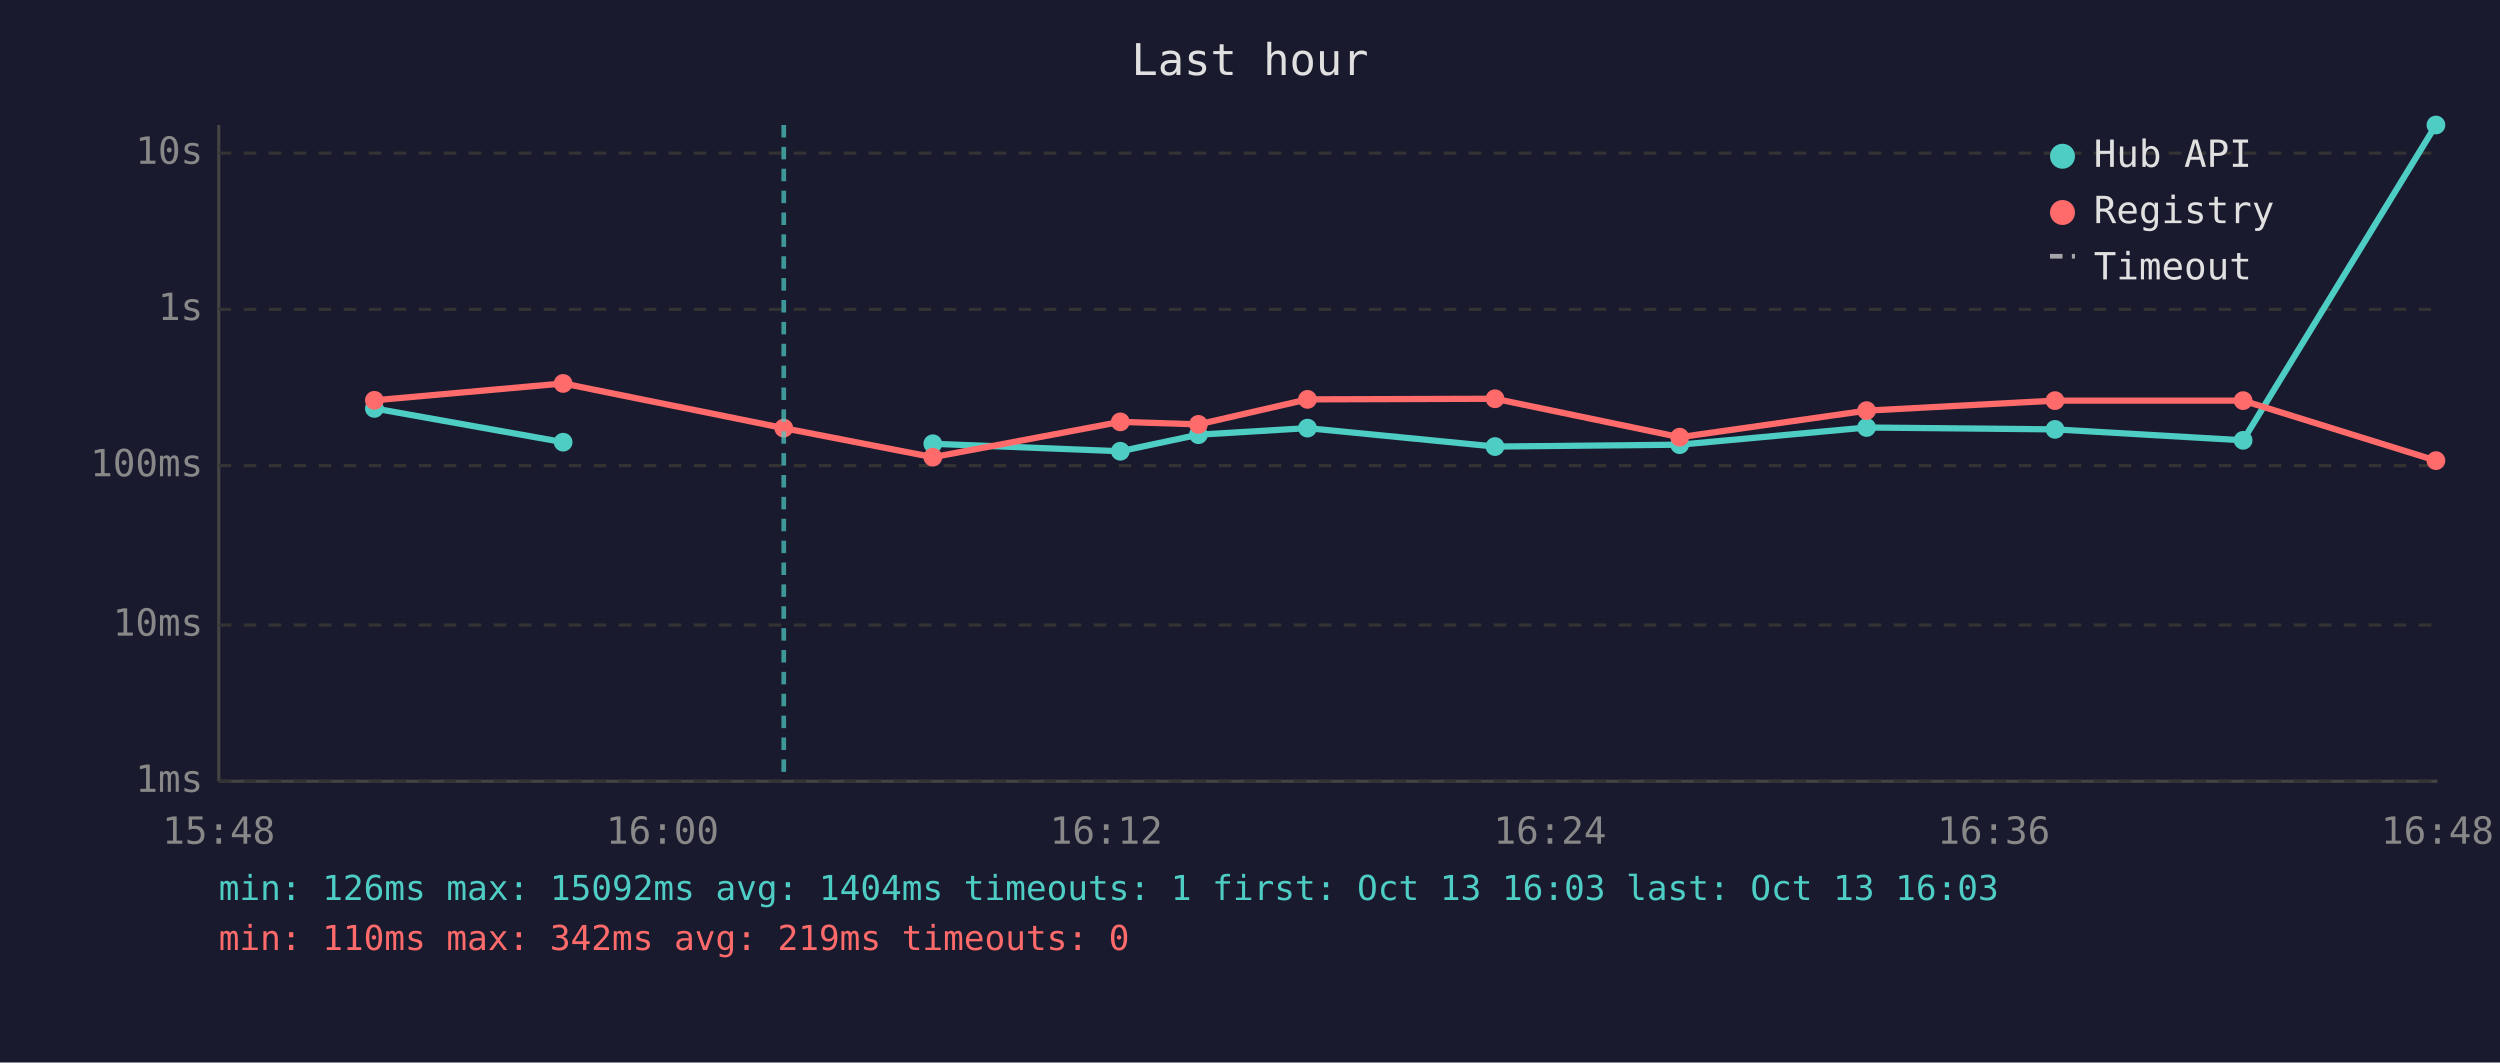
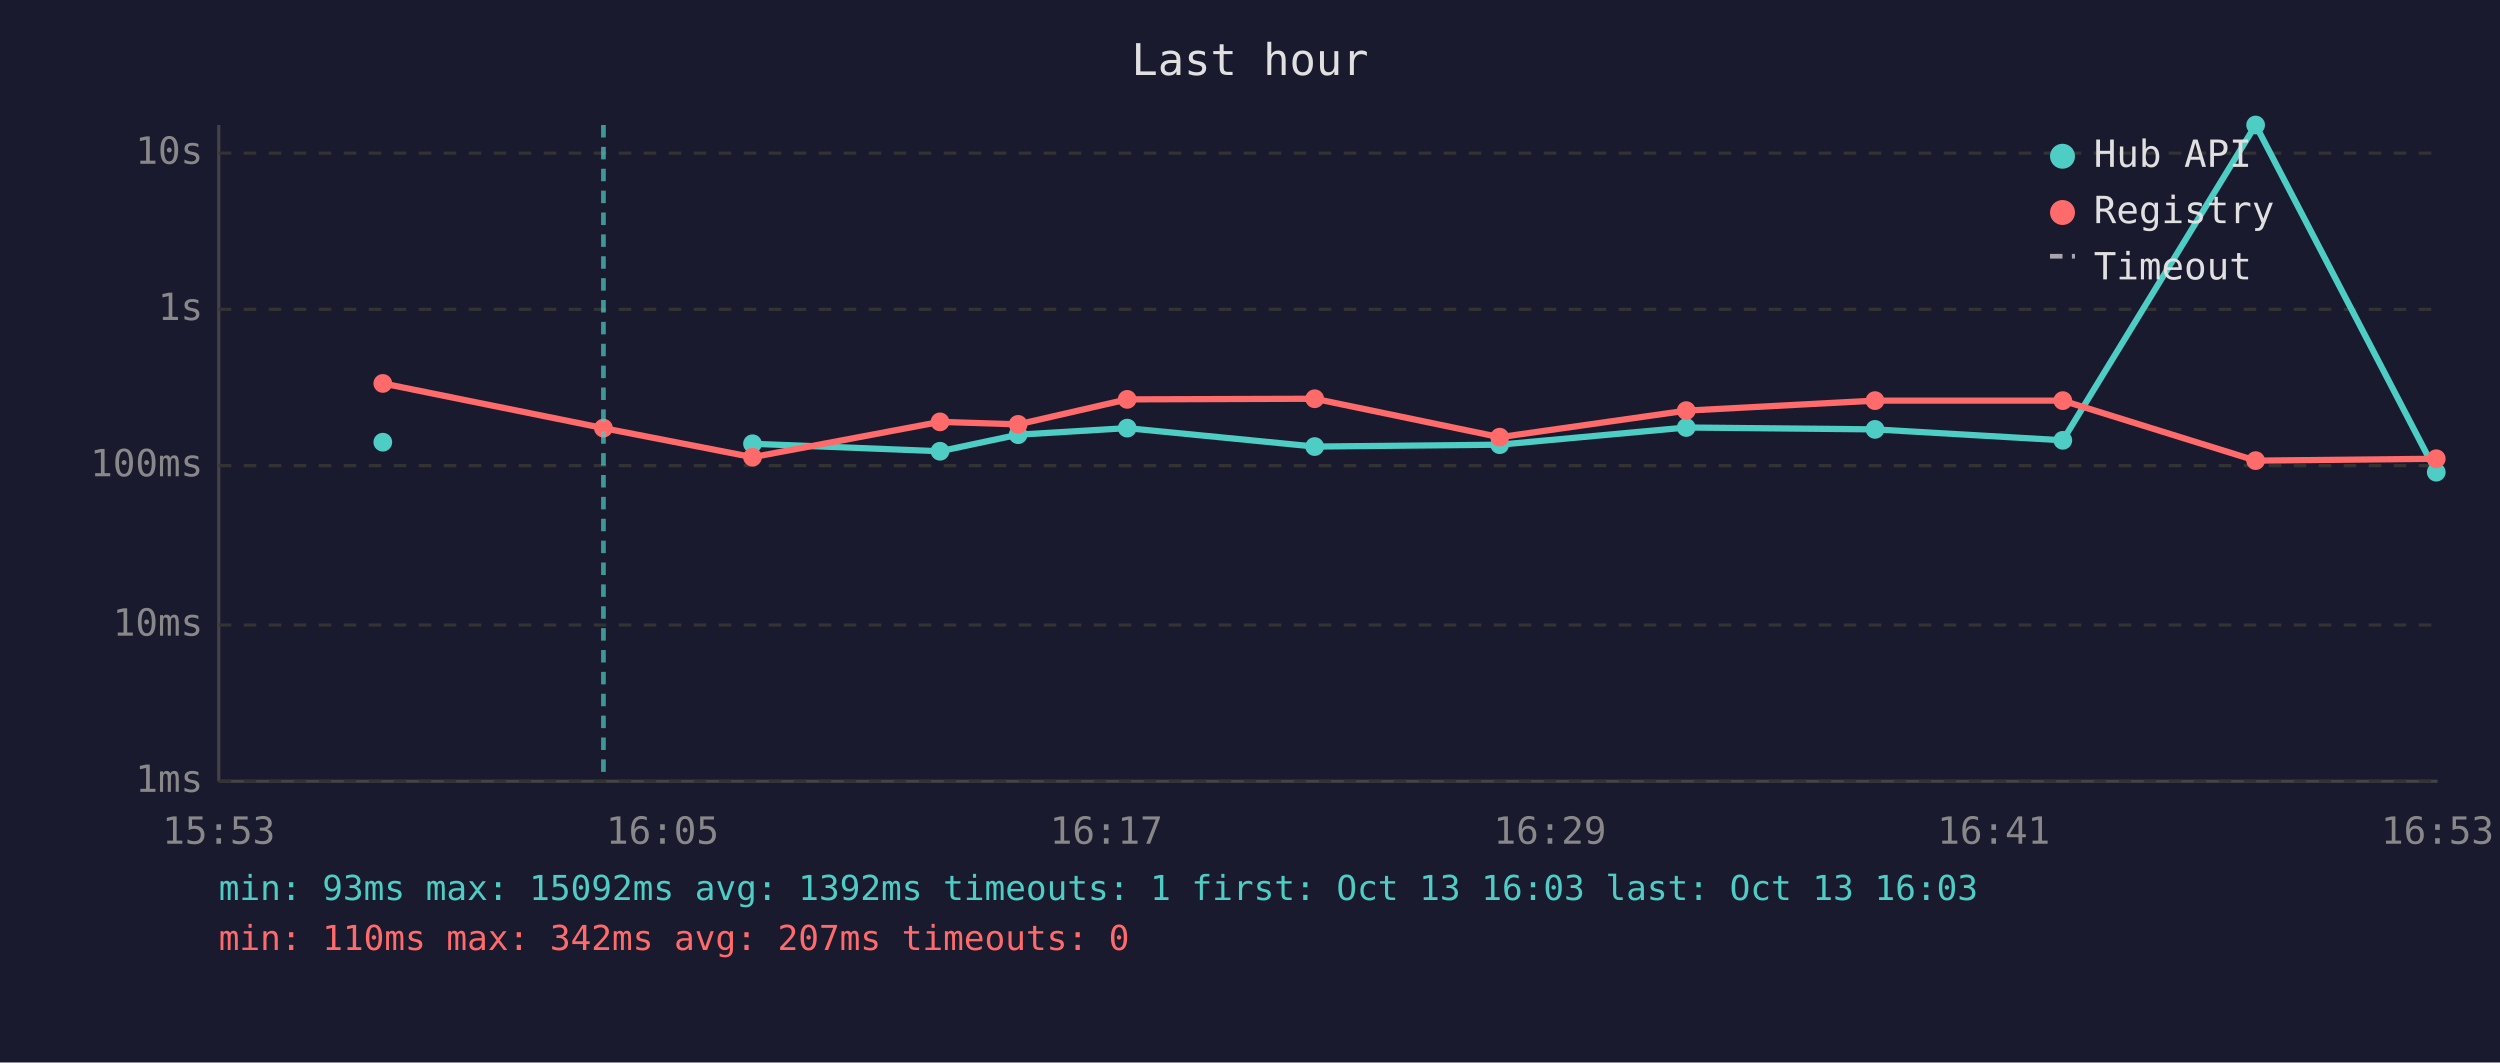
<svg xmlns="http://www.w3.org/2000/svg" viewBox="0 0 800 340" font-family="monospace" font-size="12">
  <rect width="800" height="340" fill="#1a1a2e" />
  <text x="400" y="24" fill="#e0e0e0" font-size="14" text-anchor="middle">Last hour</text>
  <line x1="70" y1="40" x2="70" y2="250" stroke="#444" stroke-width="1" />
  <line x1="70" y1="250" x2="780" y2="250" stroke="#444" stroke-width="1" />
  <line x1="70" y1="250" x2="780" y2="250" stroke="#333" stroke-width="1" stroke-dasharray="4" />
  <text x="65" y="250" fill="#888" text-anchor="end" dominant-baseline="middle">1ms</text>
  <line x1="70" y1="200" x2="780" y2="200" stroke="#333" stroke-width="1" stroke-dasharray="4" />
  <text x="65" y="200" fill="#888" text-anchor="end" dominant-baseline="middle">10ms</text>
  <line x1="70" y1="149" x2="780" y2="149" stroke="#333" stroke-width="1" stroke-dasharray="4" />
  <text x="65" y="149" fill="#888" text-anchor="end" dominant-baseline="middle">100ms</text>
  <line x1="70" y1="99" x2="780" y2="99" stroke="#333" stroke-width="1" stroke-dasharray="4" />
  <text x="65" y="99" fill="#888" text-anchor="end" dominant-baseline="middle">1s</text>
  <line x1="70" y1="49" x2="780" y2="49" stroke="#333" stroke-width="1" stroke-dasharray="4" />
  <text x="65" y="49" fill="#888" text-anchor="end" dominant-baseline="middle">10s</text>
-   <text x="70" y="270" fill="#888" text-anchor="middle">15:48</text>
-   <text x="212" y="270" fill="#888" text-anchor="middle">16:00</text>
-   <text x="354" y="270" fill="#888" text-anchor="middle">16:12</text>
-   <text x="496" y="270" fill="#888" text-anchor="middle">16:24</text>
-   <text x="638" y="270" fill="#888" text-anchor="middle">16:36</text>
-   <text x="780" y="270" fill="#888" text-anchor="middle">16:48</text>
-   <polyline points="119.8,130.7 180.2,141.5" fill="none" stroke="#4ecdc4" stroke-width="2" opacity="1" />
-   <circle cx="119.8" cy="130.7" r="3" fill="#4ecdc4" />
-   <circle cx="180.2" cy="141.5" r="3" fill="#4ecdc4" />
-   <polyline points="298.5,142.0 358.5,144.4 383.5,139.1 418.4,137.0 478.4,142.9 537.5,142.3 597.3,136.8 657.6,137.4 717.8,140.9 779.5,40.0" fill="none" stroke="#4ecdc4" stroke-width="2" opacity="1" />
-   <circle cx="298.5" cy="142.0" r="3" fill="#4ecdc4" />
-   <circle cx="358.5" cy="144.4" r="3" fill="#4ecdc4" />
-   <circle cx="383.5" cy="139.1" r="3" fill="#4ecdc4" />
-   <circle cx="418.4" cy="137.0" r="3" fill="#4ecdc4" />
-   <circle cx="478.4" cy="142.9" r="3" fill="#4ecdc4" />
-   <circle cx="537.5" cy="142.3" r="3" fill="#4ecdc4" />
-   <circle cx="597.3" cy="136.8" r="3" fill="#4ecdc4" />
-   <circle cx="657.6" cy="137.4" r="3" fill="#4ecdc4" />
-   <circle cx="717.8" cy="140.9" r="3" fill="#4ecdc4" />
-   <circle cx="779.5" cy="40.0" r="3" fill="#4ecdc4" />
-   <polyline points="119.8,128.1 180.2,122.7 250.8,137.0 298.5,146.3 358.5,135.0 383.5,135.8 418.4,127.8 478.4,127.6 537.5,139.9 597.3,131.4 657.6,128.2 717.8,128.2 779.5,147.4" fill="none" stroke="#ff6b6b" stroke-width="2" opacity="1" />
-   <circle cx="119.8" cy="128.1" r="3" fill="#ff6b6b" />
-   <circle cx="180.2" cy="122.7" r="3" fill="#ff6b6b" />
-   <circle cx="250.8" cy="137.0" r="3" fill="#ff6b6b" />
-   <circle cx="298.5" cy="146.3" r="3" fill="#ff6b6b" />
-   <circle cx="358.5" cy="135.0" r="3" fill="#ff6b6b" />
-   <circle cx="383.5" cy="135.8" r="3" fill="#ff6b6b" />
-   <circle cx="418.4" cy="127.8" r="3" fill="#ff6b6b" />
-   <circle cx="478.4" cy="127.6" r="3" fill="#ff6b6b" />
-   <circle cx="537.5" cy="139.9" r="3" fill="#ff6b6b" />
-   <circle cx="597.3" cy="131.4" r="3" fill="#ff6b6b" />
-   <circle cx="657.6" cy="128.2" r="3" fill="#ff6b6b" />
-   <circle cx="717.8" cy="128.2" r="3" fill="#ff6b6b" />
-   <circle cx="779.5" cy="147.4" r="3" fill="#ff6b6b" />
-   <line x1="250.8" y1="40" x2="250.8" y2="250" stroke="#4ecdc4" stroke-width="1.5" stroke-dasharray="4,3" opacity="0.7" />
+   <text x="70" y="270" fill="#888" text-anchor="middle">15:53</text>
+   <text x="212" y="270" fill="#888" text-anchor="middle">16:05</text>
+   <text x="354" y="270" fill="#888" text-anchor="middle">16:17</text>
+   <text x="496" y="270" fill="#888" text-anchor="middle">16:29</text>
+   <text x="638" y="270" fill="#888" text-anchor="middle">16:41</text>
+   <text x="780" y="270" fill="#888" text-anchor="middle">16:53</text>
+   <circle cx="122.5" cy="141.5" r="3" fill="#4ecdc4" />
+   <polyline points="240.8,142.0 300.8,144.4 325.8,139.1 360.7,137.0 420.7,142.9 479.9,142.3 539.6,136.8 600.0,137.4 660.1,140.9 721.8,40.0 779.6,151.1" fill="none" stroke="#4ecdc4" stroke-width="2" opacity="1" />
+   <circle cx="240.8" cy="142.0" r="3" fill="#4ecdc4" />
+   <circle cx="300.8" cy="144.4" r="3" fill="#4ecdc4" />
+   <circle cx="325.8" cy="139.1" r="3" fill="#4ecdc4" />
+   <circle cx="360.7" cy="137.0" r="3" fill="#4ecdc4" />
+   <circle cx="420.7" cy="142.9" r="3" fill="#4ecdc4" />
+   <circle cx="479.9" cy="142.3" r="3" fill="#4ecdc4" />
+   <circle cx="539.6" cy="136.8" r="3" fill="#4ecdc4" />
+   <circle cx="600.0" cy="137.4" r="3" fill="#4ecdc4" />
+   <circle cx="660.1" cy="140.9" r="3" fill="#4ecdc4" />
+   <circle cx="721.8" cy="40.0" r="3" fill="#4ecdc4" />
+   <circle cx="779.6" cy="151.1" r="3" fill="#4ecdc4" />
+   <polyline points="122.5,122.7 193.1,137.0 240.8,146.3 300.8,135.0 325.8,135.8 360.7,127.8 420.7,127.6 479.9,139.9 539.6,131.4 600.0,128.2 660.1,128.2 721.8,147.4 779.6,146.8" fill="none" stroke="#ff6b6b" stroke-width="2" opacity="1" />
+   <circle cx="122.5" cy="122.7" r="3" fill="#ff6b6b" />
+   <circle cx="193.1" cy="137.0" r="3" fill="#ff6b6b" />
+   <circle cx="240.8" cy="146.3" r="3" fill="#ff6b6b" />
+   <circle cx="300.8" cy="135.0" r="3" fill="#ff6b6b" />
+   <circle cx="325.8" cy="135.8" r="3" fill="#ff6b6b" />
+   <circle cx="360.7" cy="127.8" r="3" fill="#ff6b6b" />
+   <circle cx="420.7" cy="127.6" r="3" fill="#ff6b6b" />
+   <circle cx="479.9" cy="139.9" r="3" fill="#ff6b6b" />
+   <circle cx="539.6" cy="131.4" r="3" fill="#ff6b6b" />
+   <circle cx="600.0" cy="128.2" r="3" fill="#ff6b6b" />
+   <circle cx="660.1" cy="128.2" r="3" fill="#ff6b6b" />
+   <circle cx="721.8" cy="147.4" r="3" fill="#ff6b6b" />
+   <circle cx="779.6" cy="146.8" r="3" fill="#ff6b6b" />
+   <line x1="193.1" y1="40" x2="193.1" y2="250" stroke="#4ecdc4" stroke-width="1.5" stroke-dasharray="4,3" opacity="0.7" />
  <circle cx="660" cy="50" r="4" fill="#4ecdc4" />
  <text x="670" y="50" fill="#e0e0e0" dominant-baseline="middle">Hub API</text>
  <circle cx="660" cy="68" r="4" fill="#ff6b6b" />
  <text x="670" y="68" fill="#e0e0e0" dominant-baseline="middle">Registry</text>
  <line x1="656" y1="82" x2="664" y2="82" stroke="#e0e0e0" stroke-width="1.5" stroke-dasharray="4,3" opacity="0.7" />
  <text x="670" y="86" fill="#e0e0e0" dominant-baseline="middle">Timeout</text>
-   <text x="70" y="288" fill="#4ecdc4" font-size="11">min: 126ms  max: 15092ms  avg: 1404ms  timeouts: 1  first: Oct 13 16:03  last: Oct 13 16:03</text>
-   <text x="70" y="304" fill="#ff6b6b" font-size="11">min: 110ms  max: 342ms  avg: 219ms  timeouts: 0</text>
+   <text x="70" y="288" fill="#4ecdc4" font-size="11">min: 93ms  max: 15092ms  avg: 1392ms  timeouts: 1  first: Oct 13 16:03  last: Oct 13 16:03</text>
+   <text x="70" y="304" fill="#ff6b6b" font-size="11">min: 110ms  max: 342ms  avg: 207ms  timeouts: 0</text>
</svg>
